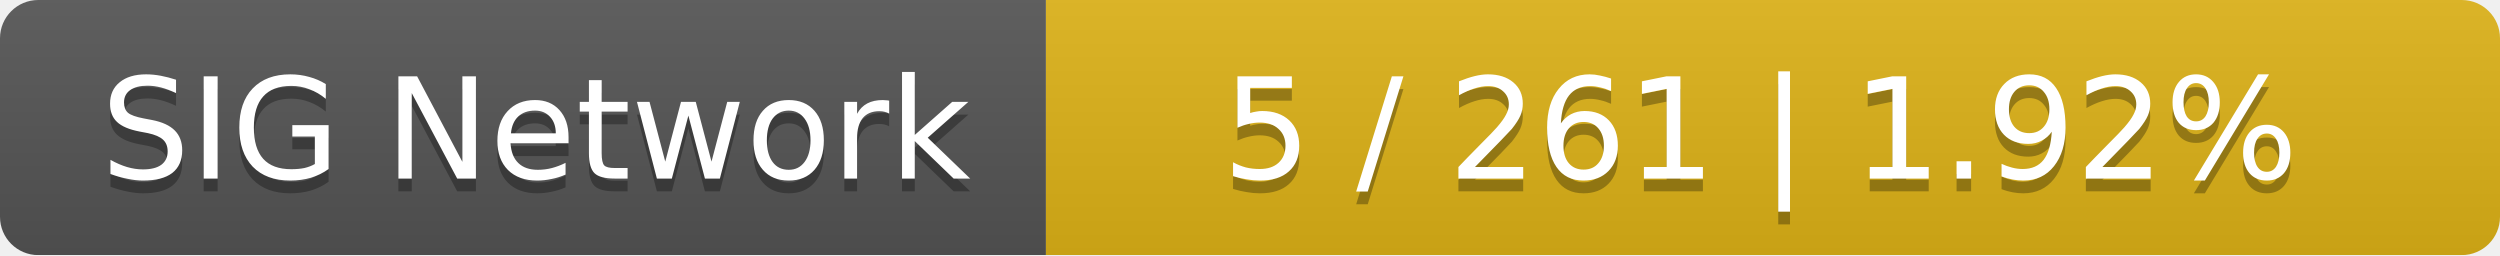
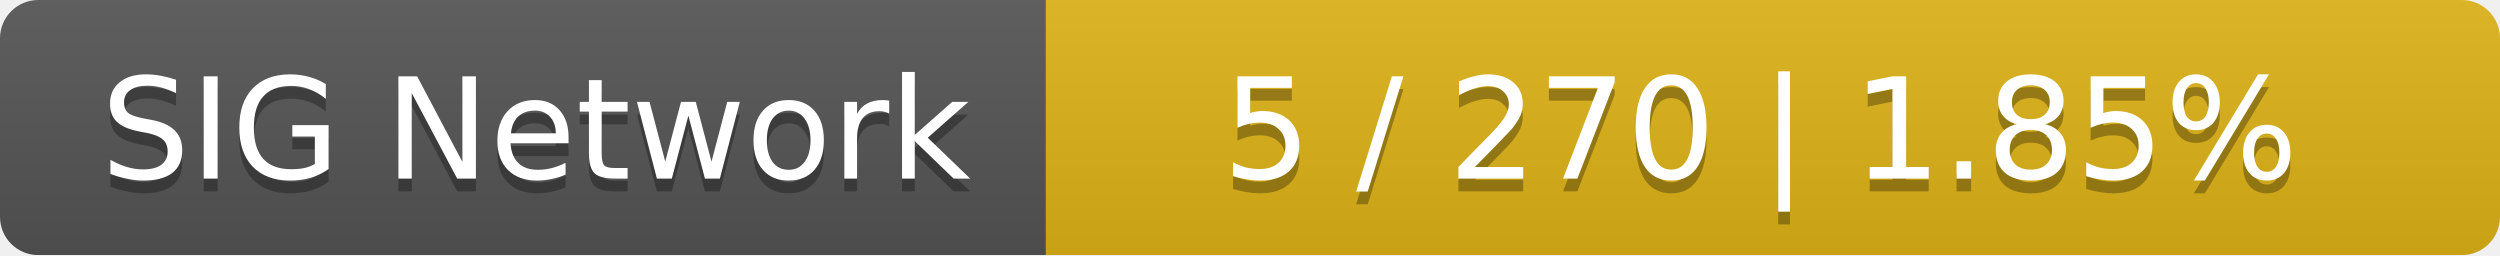
<svg xmlns="http://www.w3.org/2000/svg" width="196" height="20">
  <linearGradient id="smooth" x2="0" y2="100%">
    <stop offset="0" stop-color="#bbb" stop-opacity=".1" />
    <stop offset="1" stop-opacity=".1" />
  </linearGradient>
  <mask id="round">
    <rect width="196" height="20" rx="3" fill="#fff" />
  </mask>
  <g mask="url(#round)">
    <rect width="82" height="20" fill="#555" />
    <rect x="82" width="114" height="20" fill="#dfb317" />
    <rect width="196" height="20" fill="url(#smooth)" />
  </g>
  <g fill="#fff" text-anchor="middle" font-family="DejaVu Sans,Verdana,Geneva,sans-serif" font-size="11">
    <text x="42" y="15" fill="#010101" fill-opacity=".3">SIG Network</text>
    <text x="42" y="14">SIG Network</text>
-     <text x="138" y="15" fill="#010101" fill-opacity=".3">5 / 261    |    1.92%</text>
-     <text x="138" y="14">5 / 261    |    1.92%</text>
+     <text x="138" y="15" fill="#010101" fill-opacity=".3">5 / 270    |    1.85%</text>
+     <text x="138" y="14">5 / 270    |    1.85%</text>
  </g>
</svg>
